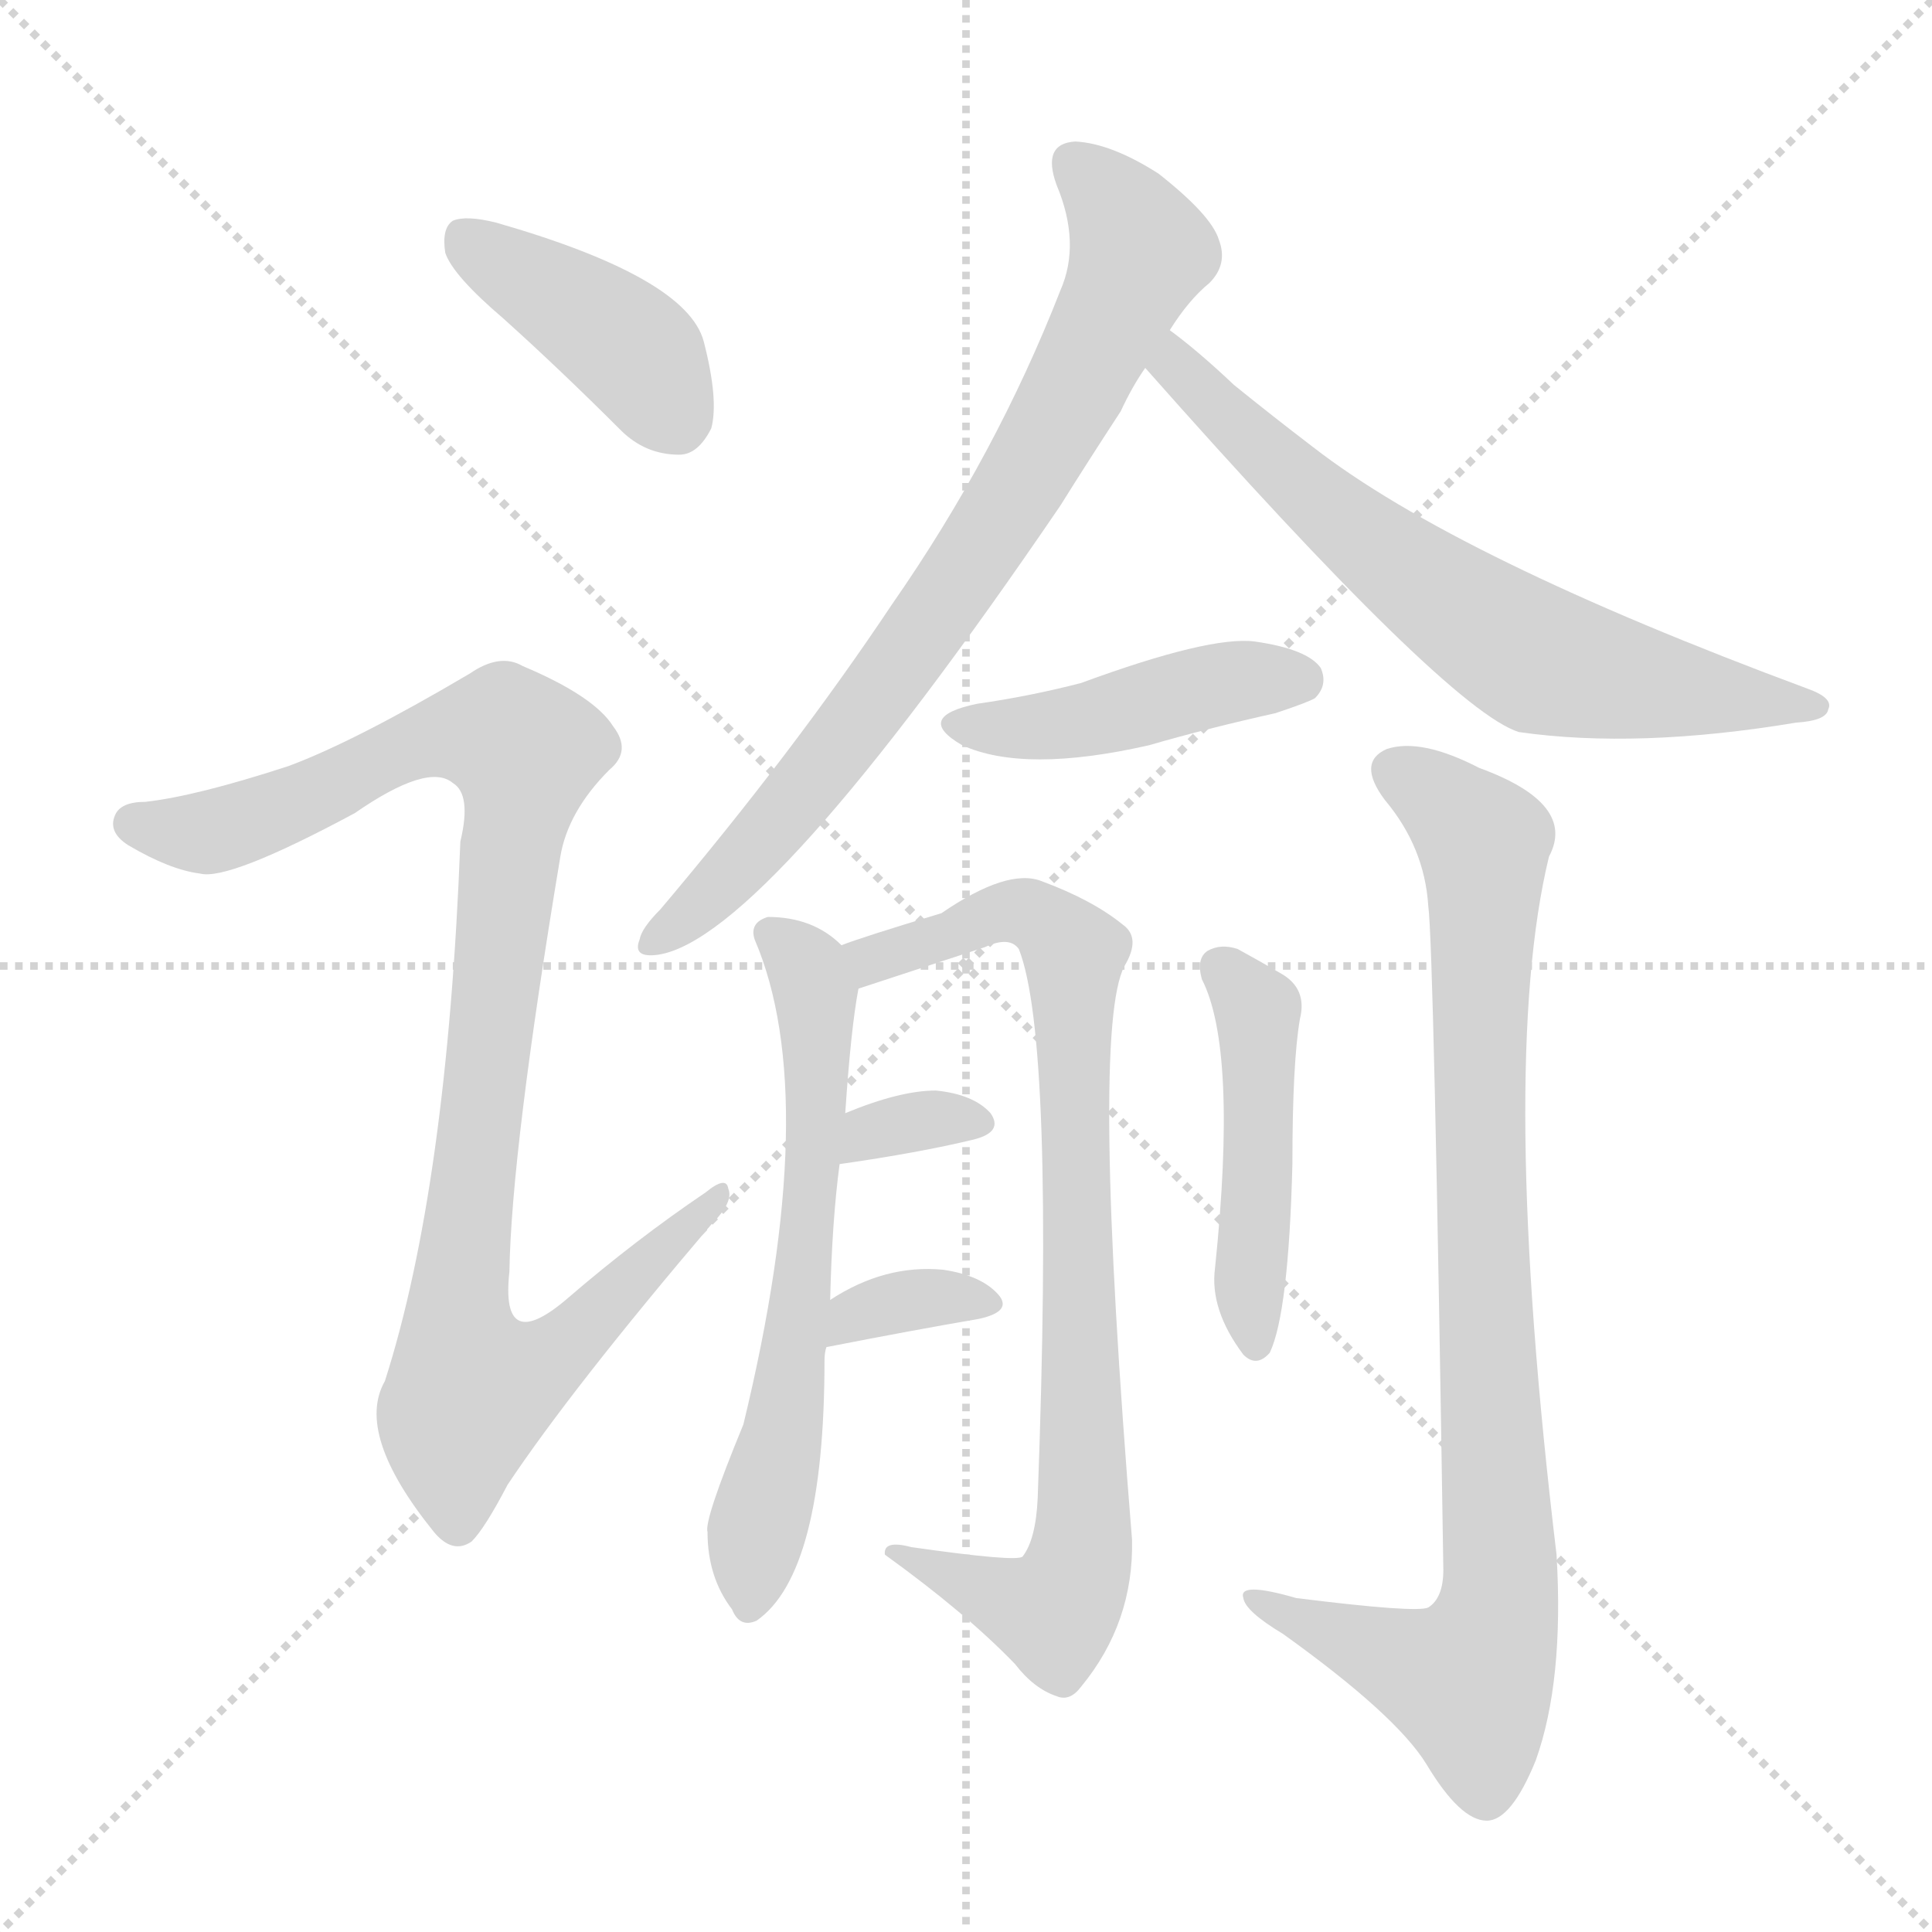
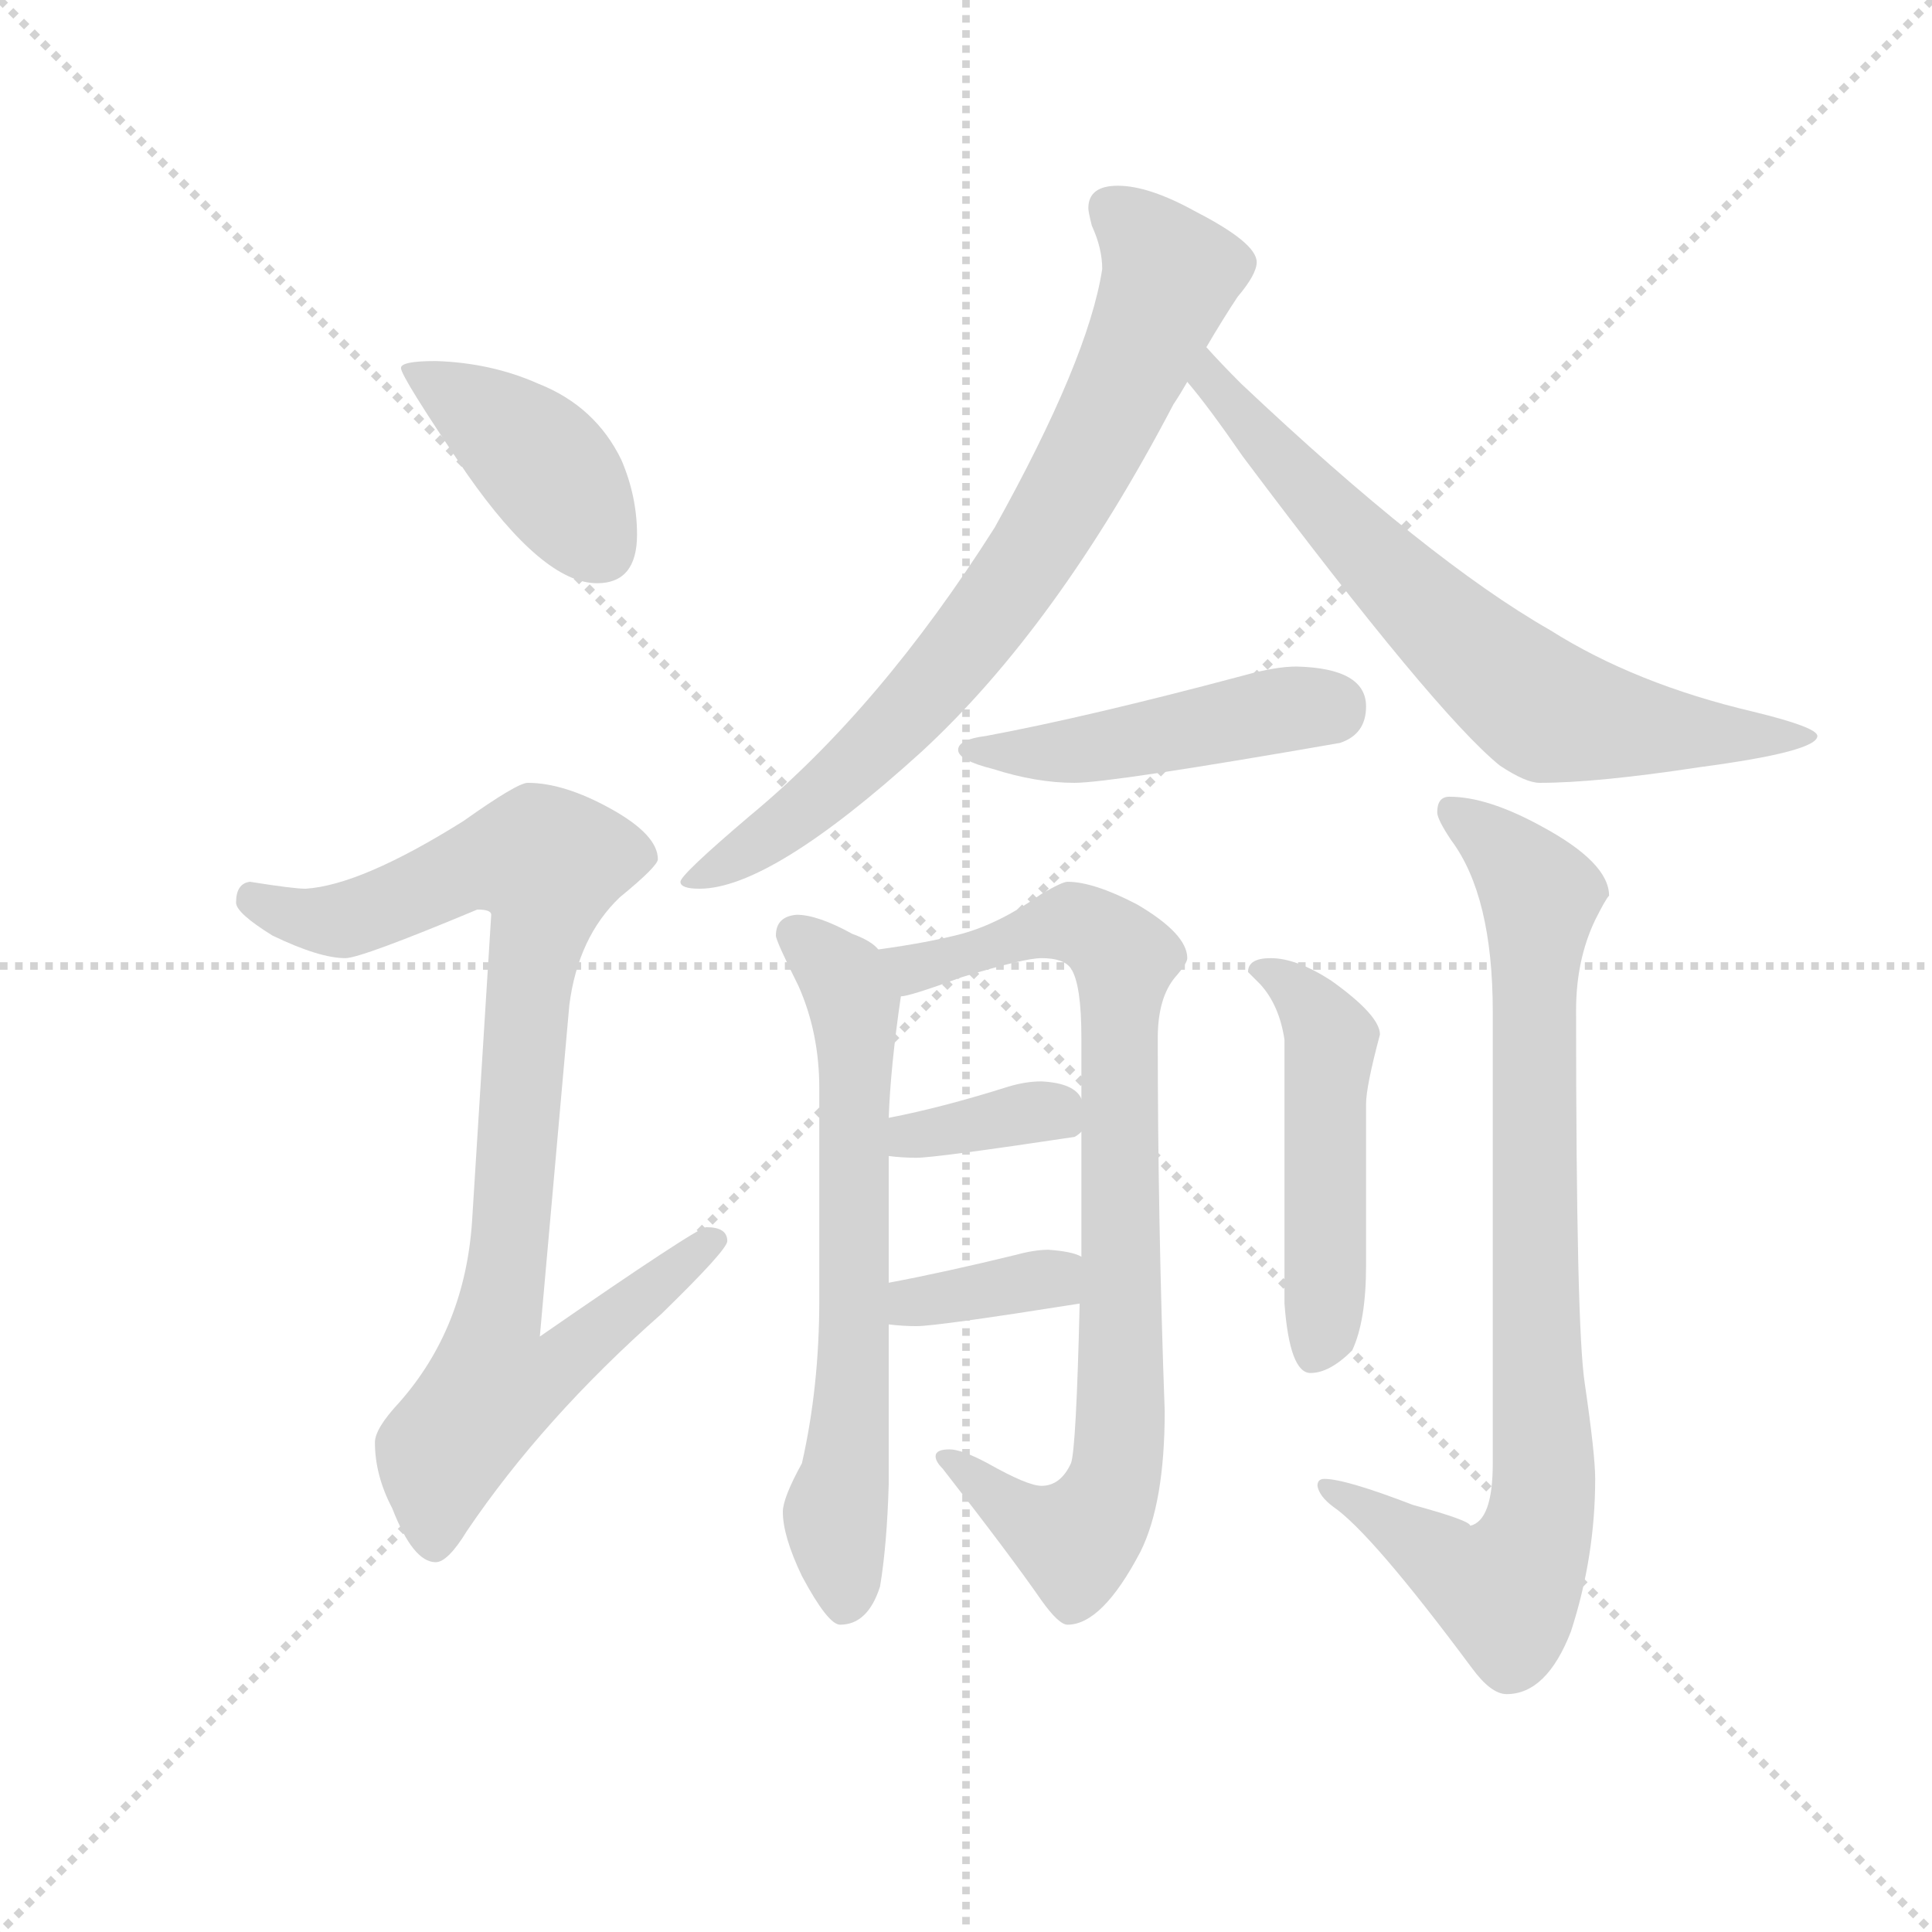
<svg xmlns="http://www.w3.org/2000/svg" version="1.1" viewBox="0 0 1024 1024">
  <g stroke="lightgray" stroke-dasharray="1,1" stroke-width="1" transform="scale(4, 4)">
    <line x1="0" y1="0" x2="256" y2="256" />
    <line x1="256" y1="0" x2="0" y2="256" />
    <line x1="128" y1="0" x2="128" y2="256" />
    <line x1="0" y1="128" x2="256" y2="128" />
  </g>
-   <g transform="scale(1, -1) translate(0, -900)">
+   <g transform="scale(0.92, -0.92) translate(60, -830)">
    <style type="text/css">
      
        @keyframes keyframes0 {
          from {
            stroke: blue;
-             stroke-dashoffset: 406;
+             stroke-dashoffset: 410;
            stroke-width: 128;
          }
          57% {
            animation-timing-function: step-end;
            stroke: blue;
            stroke-dashoffset: 0;
            stroke-width: 128;
          }
          to {
            stroke: black;
            stroke-width: 1024;
          }
        }
        #make-me-a-hanzi-animation-0 {
-           animation: keyframes0 0.58s both;
+           animation: keyframes0 0.584s both;
          animation-delay: 0s;
          animation-timing-function: linear;
        }
      
        @keyframes keyframes1 {
          from {
            stroke: blue;
-             stroke-dashoffset: 985;
-             stroke-width: 128;
-           }
-           76% {
+             stroke-dashoffset: 904;
+             stroke-width: 128;
+           }
+           75% {
            animation-timing-function: step-end;
            stroke: blue;
            stroke-dashoffset: 0;
            stroke-width: 128;
          }
          to {
            stroke: black;
            stroke-width: 1024;
          }
        }
        #make-me-a-hanzi-animation-1 {
-           animation: keyframes1 1.052s both;
-           animation-delay: 0.58s;
+           animation: keyframes1 0.986s both;
+           animation-delay: 0.584s;
          animation-timing-function: linear;
        }
      
        @keyframes keyframes2 {
          from {
            stroke: blue;
            stroke-dashoffset: 763;
            stroke-width: 128;
          }
          71% {
            animation-timing-function: step-end;
            stroke: blue;
            stroke-dashoffset: 0;
            stroke-width: 128;
          }
          to {
            stroke: black;
            stroke-width: 1024;
          }
        }
        #make-me-a-hanzi-animation-2 {
          animation: keyframes2 0.871s both;
-           animation-delay: 1.632s;
+           animation-delay: 1.569s;
          animation-timing-function: linear;
        }
      
        @keyframes keyframes3 {
          from {
            stroke: blue;
-             stroke-dashoffset: 662;
+             stroke-dashoffset: 694;
+             stroke-width: 128;
+           }
+           69% {
+             animation-timing-function: step-end;
+             stroke: blue;
+             stroke-dashoffset: 0;
+             stroke-width: 128;
+           }
+           to {
+             stroke: black;
+             stroke-width: 1024;
+           }
+         }
+         #make-me-a-hanzi-animation-3 {
+           animation: keyframes3 0.815s both;
+           animation-delay: 2.44s;
+           animation-timing-function: linear;
+         }
+       
+         @keyframes keyframes4 {
+           from {
+             stroke: blue;
+             stroke-dashoffset: 469;
+             stroke-width: 128;
+           }
+           60% {
+             animation-timing-function: step-end;
+             stroke: blue;
+             stroke-dashoffset: 0;
+             stroke-width: 128;
+           }
+           to {
+             stroke: black;
+             stroke-width: 1024;
+           }
+         }
+         #make-me-a-hanzi-animation-4 {
+           animation: keyframes4 0.632s both;
+           animation-delay: 3.255s;
+           animation-timing-function: linear;
+         }
+       
+         @keyframes keyframes5 {
+           from {
+             stroke: blue;
+             stroke-dashoffset: 656;
            stroke-width: 128;
          }
          68% {
            animation-timing-function: step-end;
            stroke: blue;
            stroke-dashoffset: 0;
            stroke-width: 128;
          }
          to {
            stroke: black;
            stroke-width: 1024;
          }
        }
-         #make-me-a-hanzi-animation-3 {
-           animation: keyframes3 0.789s both;
-           animation-delay: 2.503s;
-           animation-timing-function: linear;
-         }
-       
-         @keyframes keyframes4 {
-           from {
-             stroke: blue;
-             stroke-dashoffset: 437;
-             stroke-width: 128;
-           }
-           59% {
-             animation-timing-function: step-end;
-             stroke: blue;
-             stroke-dashoffset: 0;
-             stroke-width: 128;
-           }
-           to {
-             stroke: black;
-             stroke-width: 1024;
-           }
-         }
-         #make-me-a-hanzi-animation-4 {
-           animation: keyframes4 0.606s both;
-           animation-delay: 3.292s;
-           animation-timing-function: linear;
-         }
-       
-         @keyframes keyframes5 {
-           from {
-             stroke: blue;
-             stroke-dashoffset: 616;
-             stroke-width: 128;
-           }
-           67% {
-             animation-timing-function: step-end;
-             stroke: blue;
-             stroke-dashoffset: 0;
-             stroke-width: 128;
-           }
-           to {
-             stroke: black;
-             stroke-width: 1024;
-           }
-         }
        #make-me-a-hanzi-animation-5 {
-           animation: keyframes5 0.751s both;
-           animation-delay: 3.897s;
+           animation: keyframes5 0.784s both;
+           animation-delay: 3.887s;
          animation-timing-function: linear;
        }
      
        @keyframes keyframes6 {
          from {
            stroke: blue;
-             stroke-dashoffset: 827;
+             stroke-dashoffset: 833;
            stroke-width: 128;
          }
          73% {
            animation-timing-function: step-end;
            stroke: blue;
            stroke-dashoffset: 0;
            stroke-width: 128;
          }
          to {
            stroke: black;
            stroke-width: 1024;
          }
        }
        #make-me-a-hanzi-animation-6 {
-           animation: keyframes6 0.923s both;
-           animation-delay: 4.649s;
+           animation: keyframes6 0.928s both;
+           animation-delay: 4.671s;
          animation-timing-function: linear;
        }
      
        @keyframes keyframes7 {
          from {
            stroke: blue;
-             stroke-dashoffset: 326;
-             stroke-width: 128;
-           }
-           51% {
+             stroke-dashoffset: 358;
+             stroke-width: 128;
+           }
+           54% {
            animation-timing-function: step-end;
            stroke: blue;
            stroke-dashoffset: 0;
            stroke-width: 128;
          }
          to {
            stroke: black;
            stroke-width: 1024;
          }
        }
        #make-me-a-hanzi-animation-7 {
-           animation: keyframes7 0.515s both;
-           animation-delay: 5.572s;
+           animation: keyframes7 0.541s both;
+           animation-delay: 5.598s;
          animation-timing-function: linear;
        }
      
        @keyframes keyframes8 {
          from {
            stroke: blue;
-             stroke-dashoffset: 340;
-             stroke-width: 128;
-           }
-           53% {
+             stroke-dashoffset: 360;
+             stroke-width: 128;
+           }
+           54% {
            animation-timing-function: step-end;
            stroke: blue;
            stroke-dashoffset: 0;
            stroke-width: 128;
          }
          to {
            stroke: black;
            stroke-width: 1024;
          }
        }
        #make-me-a-hanzi-animation-8 {
-           animation: keyframes8 0.527s both;
-           animation-delay: 6.087s;
+           animation: keyframes8 0.543s both;
+           animation-delay: 6.14s;
          animation-timing-function: linear;
        }
      
        @keyframes keyframes9 {
          from {
            stroke: blue;
-             stroke-dashoffset: 459;
-             stroke-width: 128;
-           }
-           60% {
+             stroke-dashoffset: 494;
+             stroke-width: 128;
+           }
+           62% {
            animation-timing-function: step-end;
            stroke: blue;
            stroke-dashoffset: 0;
            stroke-width: 128;
          }
          to {
            stroke: black;
            stroke-width: 1024;
          }
        }
        #make-me-a-hanzi-animation-9 {
-           animation: keyframes9 0.624s both;
-           animation-delay: 6.614s;
+           animation: keyframes9 0.652s both;
+           animation-delay: 6.683s;
          animation-timing-function: linear;
        }
      
        @keyframes keyframes10 {
          from {
            stroke: blue;
-             stroke-dashoffset: 882;
-             stroke-width: 128;
-           }
-           74% {
+             stroke-dashoffset: 848;
+             stroke-width: 128;
+           }
+           73% {
            animation-timing-function: step-end;
            stroke: blue;
            stroke-dashoffset: 0;
            stroke-width: 128;
          }
          to {
            stroke: black;
            stroke-width: 1024;
          }
        }
        #make-me-a-hanzi-animation-10 {
-           animation: keyframes10 0.968s both;
-           animation-delay: 7.237s;
+           animation: keyframes10 0.94s both;
+           animation-delay: 7.335s;
          animation-timing-function: linear;
        }
      
    </style>
-     <path d="M 267 731 Q 297 704 329 672 Q 342 659 360 659 Q 370 659 377 673 Q 381 688 373 719 Q 364 753 263 782 Q 247 786 240 783 Q 234 779 236 766 Q 240 754 267 731 Z" fill="lightgray" />
-     <path d="M 153 494 Q 104 478 77 475 Q 64 475 61 468 Q 57 459 68 452 Q 90 439 106 437 Q 121 433 188 469 Q 227 496 240 485 Q 250 479 244 454 Q 237 271 204 168 Q 188 140 230 88 Q 240 76 250 83 Q 257 90 269 113 Q 303 164 377 251 Q 389 263 386 270 Q 385 277 374 268 Q 337 243 301 212 Q 265 181 270 226 Q 271 290 297 446 Q 301 470 323 492 Q 335 502 325 515 Q 315 531 277 547 Q 265 554 249 543 Q 188 507 153 494 Z" fill="lightgray" />
-     <path d="M 620 725 Q 630 741 641 750 Q 651 760 646 773 Q 642 786 614 808 Q 589 824 570 825 Q 552 824 560 802 Q 573 771 562 746 Q 528 659 473 580 Q 421 502 350 418 Q 340 408 339 402 Q 335 392 349 394 Q 406 403 562 632 Q 577 656 594 682 Q 600 695 607 705 L 620 725 Z" fill="lightgray" />
-     <path d="M 607 705 Q 767 524 805 512 Q 868 503 952 517 Q 968 518 969 524 Q 972 530 958 535 Q 772 604 696 663 Q 675 679 654 696 Q 635 714 620 725 C 596 743 587 727 607 705 Z" fill="lightgray" />
-     <path d="M 518 527 Q 484 520 510 505 Q 543 490 609 505 Q 640 514 676 522 Q 694 528 697 530 Q 704 537 700 546 Q 693 556 665 560 Q 641 563 573 538 Q 546 531 518 527 Z" fill="lightgray" />
-     <path d="M 440 211 Q 441 253 445 283 L 448 310 Q 451 355 455 376 C 457 390 457 390 446 399 Q 431 414 407 414 Q 397 411 400 402 Q 436 318 394 145 Q 373 94 375 88 Q 375 64 388 47 Q 392 37 401 41 Q 437 66 437 179 Q 437 183 438 186 L 440 211 Z" fill="lightgray" />
-     <path d="M 455 376 Q 464 379 522 398 Q 535 404 540 397 Q 559 349 550 106 Q 549 84 542 75 Q 539 72 483 80 Q 468 84 469 76 Q 512 45 538 18 Q 548 5 560 1 Q 567 -2 573 6 Q 601 40 600 84 Q 578 354 596 388 Q 605 403 595 410 Q 579 423 552 433 Q 534 440 499 416 Q 456 403 446 399 C 418 389 427 367 455 376 Z" fill="lightgray" />
-     <path d="M 445 283 Q 487 289 516 296 Q 532 300 525 310 Q 516 320 496 322 Q 477 322 448 310 C 420 299 415 279 445 283 Z" fill="lightgray" />
-     <path d="M 438 186 Q 484 195 519 201 Q 537 205 529 214 Q 520 224 500 227 Q 469 230 440 211 C 415 195 409 180 438 186 Z" fill="lightgray" />
-     <path d="M 637 381 Q 656 344 644 228 Q 641 206 659 182 Q 666 175 673 183 Q 683 204 685 283 Q 685 337 689 360 Q 693 376 679 384 Q 667 391 656 397 Q 647 400 640 396 Q 634 392 637 381 Z" fill="lightgray" />
-     <path d="M 757 420 Q 760 398 765 68 Q 765 53 757 48 Q 751 45 687 53 Q 656 62 659 53 Q 660 46 680 34 Q 740 -9 756 -35 Q 774 -65 788 -65 Q 801 -65 814 -33 Q 829 9 825 76 Q 794 335 821 446 Q 836 474 784 493 Q 753 509 735 503 Q 719 496 734 476 Q 755 451 757 420 Z" fill="lightgray" />
+     <path d="M 191 622 Q 171 622 171 618 Q 171 613 209 557 Q 253 494 284 494 Q 307 494 307 522 Q 307 544 298 565 Q 283 596 250 609 Q 223 621 191 622 Z" fill="lightgray" />
+     <path d="M 244 379 Q 238 379 207 357 Q 148 320 116 318 Q 109 318 84 322 Q 76 321 76 310 Q 76 304 97 291 Q 124 278 139 278 Q 148 278 215 306 Q 223 306 223 303 L 212 127 Q 208 65 170 22 Q 156 7 156 -1 Q 156 -20 166 -39 Q 178 -70 191 -70 Q 198 -70 209 -52 Q 253 13 321 73 Q 359 110 359 115 Q 359 123 347 123 Q 342 123 251 60 L 268 251 Q 273 290 297 313 Q 319 331 319 335 Q 319 349 292 364 Q 265 379 244 379 Z" fill="lightgray" />
+     <path d="M 584 723 Q 567 723 567 710 Q 567 708 569 700 Q 575 687 575 675 Q 567 623 513 526 Q 447 422 372 360 Q 332 326 332 322 Q 332 318 343 318 Q 384 318 471 397 Q 549 469 616 597 Q 620 603 624 610 L 635 630 Q 645 647 653 659 Q 664 672 664 679 Q 664 690 629 708 Q 602 723 584 723 Z" fill="lightgray" />
+     <path d="M 624 610 Q 636 596 656 567 Q 767 419 804 389 Q 819 379 827 379 Q 860 379 919 388 Q 987 397 987 406 Q 987 411 950 420 Q 882 436 833 467 Q 763 507 655 609 Q 643 621 635 630 C 615 652 605 633 624 610 Z" fill="lightgray" />
+     <path d="M 687 446 Q 675 446 657 441 Q 567 417 508 406 Q 492 404 492 398 Q 492 392 512 387 Q 537 379 559 379 Q 580 379 712 402 Q 727 407 727 423 Q 727 445 687 446 Z" fill="lightgray" />
+     <path d="M 446 283 Q 442 288 431 292 Q 411 303 399 303 Q 387 302 387 291 Q 387 288 400 262 Q 412 235 412 203 L 412 81 Q 412 31 402 -13 Q 391 -33 391 -41 Q 391 -55 402 -78 Q 417 -106 424 -106 Q 440 -106 447 -84 Q 451 -60 452 -25 L 452 67 L 452 91 L 452 164 L 452 186 Q 453 215 459 256 C 461 273 461 273 446 283 Z" fill="lightgray" />
+     <path d="M 555 322 Q 552 322 540 315 Q 516 298 494 292 Q 475 287 446 283 C 416 278 430 248 459 256 Q 464 256 494 267 Q 530 278 540 278 Q 553 278 557 272 Q 563 263 563 232 L 563 197 L 563 178 L 563 106 L 562 79 Q 560 -5 557 -13 Q 551 -26 540 -26 Q 532 -26 509 -13 Q 494 -5 487 -5 Q 479 -5 479 -9 Q 479 -12 483 -16 Q 522 -66 540 -92 Q 550 -106 555 -106 Q 575 -106 597 -64 Q 611 -36 611 17 Q 607 127 607 232 Q 607 255 617 267 Q 624 275 624 278 Q 624 292 595 309 Q 570 322 555 322 Z" fill="lightgray" />
+     <path d="M 563 197 Q 559 206 540 207 Q 531 207 521 204 Q 483 192 452 186 C 423 180 422 167 452 164 Q 460 163 468 163 Q 479 163 559 175 Q 561 176 563 178 C 571 185 571 185 563 197 Z" fill="lightgray" />
+     <path d="M 452 67 Q 460 66 468 66 Q 480 66 562 79 C 592 84 591 94 563 106 Q 558 109 544 110 Q 536 110 525 107 Q 484 97 452 91 C 423 85 422 70 452 67 Z" fill="lightgray" />
+     <path d="M 672 278 Q 659 278 659 270 L 666 263 Q 677 251 680 231 L 680 79 Q 683 39 695 39 Q 706 39 719 52 Q 727 69 727 101 L 727 194 Q 727 204 735 234 Q 735 245 707 265 Q 687 278 672 278 Z" fill="lightgray" />
+     <path d="M 775 371 Q 768 371 768 362 Q 768 358 776 346 Q 800 314 800 247 L 800 -13 Q 800 -46 787 -49 Q 787 -46 754 -37 Q 715 -22 703 -22 Q 699 -22 699 -26 Q 700 -32 708 -38 Q 730 -53 788 -131 Q 799 -146 808 -146 Q 831 -146 845 -110 Q 859 -67 859 -22 Q 859 -8 853 33 Q 848 65 848 248 Q 848 277 859 300 Q 865 312 867 314 Q 867 333 828 354 Q 797 371 775 371 Z" fill="lightgray" />
    <clipPath id="make-me-a-hanzi-clip-0">
-       <path d="M 267 731 Q 297 704 329 672 Q 342 659 360 659 Q 370 659 377 673 Q 381 688 373 719 Q 364 753 263 782 Q 247 786 240 783 Q 234 779 236 766 Q 240 754 267 731 Z" />
-     </clipPath>
-     <path clip-path="url(#make-me-a-hanzi-clip-0)" d="M 246 775 L 336 714 L 358 679" fill="none" id="make-me-a-hanzi-animation-0" stroke-dasharray="278 556" stroke-linecap="round" />
+       <path d="M 191 622 Q 171 622 171 618 Q 171 613 209 557 Q 253 494 284 494 Q 307 494 307 522 Q 307 544 298 565 Q 283 596 250 609 Q 223 621 191 622 Z" />
+     </clipPath>
+     <path clip-path="url(#make-me-a-hanzi-clip-0)" d="M 175 617 L 198 606 L 253 563 L 286 514" fill="none" id="make-me-a-hanzi-animation-0" stroke-dasharray="282 564" stroke-linecap="round" />
    <clipPath id="make-me-a-hanzi-clip-1">
-       <path d="M 153 494 Q 104 478 77 475 Q 64 475 61 468 Q 57 459 68 452 Q 90 439 106 437 Q 121 433 188 469 Q 227 496 240 485 Q 250 479 244 454 Q 237 271 204 168 Q 188 140 230 88 Q 240 76 250 83 Q 257 90 269 113 Q 303 164 377 251 Q 389 263 386 270 Q 385 277 374 268 Q 337 243 301 212 Q 265 181 270 226 Q 271 290 297 446 Q 301 470 323 492 Q 335 502 325 515 Q 315 531 277 547 Q 265 554 249 543 Q 188 507 153 494 Z" />
-     </clipPath>
-     <path clip-path="url(#make-me-a-hanzi-clip-1)" d="M 71 463 L 121 461 L 234 511 L 270 509 L 278 501 L 245 230 L 243 189 L 251 164 L 285 175 L 380 266" fill="none" id="make-me-a-hanzi-animation-1" stroke-dasharray="857 1714" stroke-linecap="round" />
+       <path d="M 244 379 Q 238 379 207 357 Q 148 320 116 318 Q 109 318 84 322 Q 76 321 76 310 Q 76 304 97 291 Q 124 278 139 278 Q 148 278 215 306 Q 223 306 223 303 L 212 127 Q 208 65 170 22 Q 156 7 156 -1 Q 156 -20 166 -39 Q 178 -70 191 -70 Q 198 -70 209 -52 Q 253 13 321 73 Q 359 110 359 115 Q 359 123 347 123 Q 342 123 251 60 L 268 251 Q 273 290 297 313 Q 319 331 319 335 Q 319 349 292 364 Q 265 379 244 379 Z" />
+     </clipPath>
+     <path clip-path="url(#make-me-a-hanzi-clip-1)" d="M 87 312 L 112 301 L 136 300 L 211 332 L 256 333 L 227 70 L 262 67 L 271 54 L 254 38 L 224 31 L 194 -7 L 190 -59" fill="none" id="make-me-a-hanzi-animation-1" stroke-dasharray="776 1552" stroke-linecap="round" />
    <clipPath id="make-me-a-hanzi-clip-2">
-       <path d="M 620 725 Q 630 741 641 750 Q 651 760 646 773 Q 642 786 614 808 Q 589 824 570 825 Q 552 824 560 802 Q 573 771 562 746 Q 528 659 473 580 Q 421 502 350 418 Q 340 408 339 402 Q 335 392 349 394 Q 406 403 562 632 Q 577 656 594 682 Q 600 695 607 705 L 620 725 Z" />
-     </clipPath>
-     <path clip-path="url(#make-me-a-hanzi-clip-2)" d="M 570 811 L 593 789 L 604 767 L 568 690 L 522 611 L 456 518 L 386 435 L 347 402" fill="none" id="make-me-a-hanzi-animation-2" stroke-dasharray="635 1270" stroke-linecap="round" />
+       <path d="M 584 723 Q 567 723 567 710 Q 567 708 569 700 Q 575 687 575 675 Q 567 623 513 526 Q 447 422 372 360 Q 332 326 332 322 Q 332 318 343 318 Q 384 318 471 397 Q 549 469 616 597 Q 620 603 624 610 L 635 630 Q 645 647 653 659 Q 664 672 664 679 Q 664 690 629 708 Q 602 723 584 723 Z" />
+     </clipPath>
+     <path clip-path="url(#make-me-a-hanzi-clip-2)" d="M 581 710 L 614 672 L 547 530 L 505 468 L 450 404 L 394 355 L 338 321" fill="none" id="make-me-a-hanzi-animation-2" stroke-dasharray="635 1270" stroke-linecap="round" />
    <clipPath id="make-me-a-hanzi-clip-3">
-       <path d="M 607 705 Q 767 524 805 512 Q 868 503 952 517 Q 968 518 969 524 Q 972 530 958 535 Q 772 604 696 663 Q 675 679 654 696 Q 635 714 620 725 C 596 743 587 727 607 705 Z" />
-     </clipPath>
-     <path clip-path="url(#make-me-a-hanzi-clip-3)" d="M 622 717 L 627 701 L 642 684 L 693 638 L 808 554 L 894 533 L 961 527" fill="none" id="make-me-a-hanzi-animation-3" stroke-dasharray="534 1068" stroke-linecap="round" />
+       <path d="M 624 610 Q 636 596 656 567 Q 767 419 804 389 Q 819 379 827 379 Q 860 379 919 388 Q 987 397 987 406 Q 987 411 950 420 Q 882 436 833 467 Q 763 507 655 609 Q 643 621 635 630 C 615 652 605 633 624 610 Z" />
+     </clipPath>
+     <path clip-path="url(#make-me-a-hanzi-clip-3)" d="M 637 623 L 637 611 L 706 533 L 828 422 L 929 405 L 983 406" fill="none" id="make-me-a-hanzi-animation-3" stroke-dasharray="566 1132" stroke-linecap="round" />
    <clipPath id="make-me-a-hanzi-clip-4">
-       <path d="M 518 527 Q 484 520 510 505 Q 543 490 609 505 Q 640 514 676 522 Q 694 528 697 530 Q 704 537 700 546 Q 693 556 665 560 Q 641 563 573 538 Q 546 531 518 527 Z" />
-     </clipPath>
-     <path clip-path="url(#make-me-a-hanzi-clip-4)" d="M 511 517 L 551 514 L 641 537 L 689 540" fill="none" id="make-me-a-hanzi-animation-4" stroke-dasharray="309 618" stroke-linecap="round" />
+       <path d="M 687 446 Q 675 446 657 441 Q 567 417 508 406 Q 492 404 492 398 Q 492 392 512 387 Q 537 379 559 379 Q 580 379 712 402 Q 727 407 727 423 Q 727 445 687 446 Z" />
+     </clipPath>
+     <path clip-path="url(#make-me-a-hanzi-clip-4)" d="M 497 398 L 553 396 L 682 422 L 707 422" fill="none" id="make-me-a-hanzi-animation-4" stroke-dasharray="341 682" stroke-linecap="round" />
    <clipPath id="make-me-a-hanzi-clip-5">
-       <path d="M 440 211 Q 441 253 445 283 L 448 310 Q 451 355 455 376 C 457 390 457 390 446 399 Q 431 414 407 414 Q 397 411 400 402 Q 436 318 394 145 Q 373 94 375 88 Q 375 64 388 47 Q 392 37 401 41 Q 437 66 437 179 Q 437 183 438 186 L 440 211 Z" />
-     </clipPath>
-     <path clip-path="url(#make-me-a-hanzi-clip-5)" d="M 413 402 L 429 386 L 434 320 L 420 167 L 401 89 L 398 52" fill="none" id="make-me-a-hanzi-animation-5" stroke-dasharray="488 976" stroke-linecap="round" />
+       <path d="M 446 283 Q 442 288 431 292 Q 411 303 399 303 Q 387 302 387 291 Q 387 288 400 262 Q 412 235 412 203 L 412 81 Q 412 31 402 -13 Q 391 -33 391 -41 Q 391 -55 402 -78 Q 417 -106 424 -106 Q 440 -106 447 -84 Q 451 -60 452 -25 L 452 67 L 452 91 L 452 164 L 452 186 Q 453 215 459 256 C 461 273 461 273 446 283 Z" />
+     </clipPath>
+     <path clip-path="url(#make-me-a-hanzi-clip-5)" d="M 398 292 L 416 277 L 432 252 L 432 44 L 421 -43 L 427 -94" fill="none" id="make-me-a-hanzi-animation-5" stroke-dasharray="528 1056" stroke-linecap="round" />
    <clipPath id="make-me-a-hanzi-clip-6">
-       <path d="M 455 376 Q 464 379 522 398 Q 535 404 540 397 Q 559 349 550 106 Q 549 84 542 75 Q 539 72 483 80 Q 468 84 469 76 Q 512 45 538 18 Q 548 5 560 1 Q 567 -2 573 6 Q 601 40 600 84 Q 578 354 596 388 Q 605 403 595 410 Q 579 423 552 433 Q 534 440 499 416 Q 456 403 446 399 C 418 389 427 367 455 376 Z" />
-     </clipPath>
-     <path clip-path="url(#make-me-a-hanzi-clip-6)" d="M 456 383 L 463 392 L 508 404 L 528 416 L 551 413 L 569 395 L 576 95 L 570 65 L 556 45 L 510 61 L 495 73 L 477 73" fill="none" id="make-me-a-hanzi-animation-6" stroke-dasharray="699 1398" stroke-linecap="round" />
+       <path d="M 555 322 Q 552 322 540 315 Q 516 298 494 292 Q 475 287 446 283 C 416 278 430 248 459 256 Q 464 256 494 267 Q 530 278 540 278 Q 553 278 557 272 Q 563 263 563 232 L 563 197 L 563 178 L 563 106 L 562 79 Q 560 -5 557 -13 Q 551 -26 540 -26 Q 532 -26 509 -13 Q 494 -5 487 -5 Q 479 -5 479 -9 Q 479 -12 483 -16 Q 522 -66 540 -92 Q 550 -106 555 -106 Q 575 -106 597 -64 Q 611 -36 611 17 Q 607 127 607 232 Q 607 255 617 267 Q 624 275 624 278 Q 624 292 595 309 Q 570 322 555 322 Z" />
+     </clipPath>
+     <path clip-path="url(#make-me-a-hanzi-clip-6)" d="M 454 278 L 481 275 L 558 299 L 588 278 L 583 -19 L 560 -58 L 526 -43 L 485 -10" fill="none" id="make-me-a-hanzi-animation-6" stroke-dasharray="705 1410" stroke-linecap="round" />
    <clipPath id="make-me-a-hanzi-clip-7">
-       <path d="M 445 283 Q 487 289 516 296 Q 532 300 525 310 Q 516 320 496 322 Q 477 322 448 310 C 420 299 415 279 445 283 Z" />
-     </clipPath>
-     <path clip-path="url(#make-me-a-hanzi-clip-7)" d="M 452 289 L 472 303 L 518 305" fill="none" id="make-me-a-hanzi-animation-7" stroke-dasharray="198 396" stroke-linecap="round" />
+       <path d="M 563 197 Q 559 206 540 207 Q 531 207 521 204 Q 483 192 452 186 C 423 180 422 167 452 164 Q 460 163 468 163 Q 479 163 559 175 Q 561 176 563 178 C 571 185 571 185 563 197 Z" />
+     </clipPath>
+     <path clip-path="url(#make-me-a-hanzi-clip-7)" d="M 457 170 L 530 189 L 556 183" fill="none" id="make-me-a-hanzi-animation-7" stroke-dasharray="230 460" stroke-linecap="round" />
    <clipPath id="make-me-a-hanzi-clip-8">
-       <path d="M 438 186 Q 484 195 519 201 Q 537 205 529 214 Q 520 224 500 227 Q 469 230 440 211 C 415 195 409 180 438 186 Z" />
-     </clipPath>
-     <path clip-path="url(#make-me-a-hanzi-clip-8)" d="M 445 192 L 453 204 L 480 211 L 522 209" fill="none" id="make-me-a-hanzi-animation-8" stroke-dasharray="212 424" stroke-linecap="round" />
+       <path d="M 452 67 Q 460 66 468 66 Q 480 66 562 79 C 592 84 591 94 563 106 Q 558 109 544 110 Q 536 110 525 107 Q 484 97 452 91 C 423 85 422 70 452 67 Z" />
+     </clipPath>
+     <path clip-path="url(#make-me-a-hanzi-clip-8)" d="M 457 73 L 475 82 L 557 99" fill="none" id="make-me-a-hanzi-animation-8" stroke-dasharray="232 464" stroke-linecap="round" />
    <clipPath id="make-me-a-hanzi-clip-9">
-       <path d="M 637 381 Q 656 344 644 228 Q 641 206 659 182 Q 666 175 673 183 Q 683 204 685 283 Q 685 337 689 360 Q 693 376 679 384 Q 667 391 656 397 Q 647 400 640 396 Q 634 392 637 381 Z" />
-     </clipPath>
-     <path clip-path="url(#make-me-a-hanzi-clip-9)" d="M 647 387 L 667 358 L 665 190" fill="none" id="make-me-a-hanzi-animation-9" stroke-dasharray="331 662" stroke-linecap="round" />
+       <path d="M 672 278 Q 659 278 659 270 L 666 263 Q 677 251 680 231 L 680 79 Q 683 39 695 39 Q 706 39 719 52 Q 727 69 727 101 L 727 194 Q 727 204 735 234 Q 735 245 707 265 Q 687 278 672 278 Z" />
+     </clipPath>
+     <path clip-path="url(#make-me-a-hanzi-clip-9)" d="M 667 271 L 692 254 L 707 230 L 698 51" fill="none" id="make-me-a-hanzi-animation-9" stroke-dasharray="366 732" stroke-linecap="round" />
    <clipPath id="make-me-a-hanzi-clip-10">
-       <path d="M 757 420 Q 760 398 765 68 Q 765 53 757 48 Q 751 45 687 53 Q 656 62 659 53 Q 660 46 680 34 Q 740 -9 756 -35 Q 774 -65 788 -65 Q 801 -65 814 -33 Q 829 9 825 76 Q 794 335 821 446 Q 836 474 784 493 Q 753 509 735 503 Q 719 496 734 476 Q 755 451 757 420 Z" />
-     </clipPath>
-     <path clip-path="url(#make-me-a-hanzi-clip-10)" d="M 742 489 L 767 474 L 787 449 L 785 230 L 795 49 L 779 9 L 665 51" fill="none" id="make-me-a-hanzi-animation-10" stroke-dasharray="754 1508" stroke-linecap="round" />
+       <path d="M 775 371 Q 768 371 768 362 Q 768 358 776 346 Q 800 314 800 247 L 800 -13 Q 800 -46 787 -49 Q 787 -46 754 -37 Q 715 -22 703 -22 Q 699 -22 699 -26 Q 700 -32 708 -38 Q 730 -53 788 -131 Q 799 -146 808 -146 Q 831 -146 845 -110 Q 859 -67 859 -22 Q 859 -8 853 33 Q 848 65 848 248 Q 848 277 859 300 Q 865 312 867 314 Q 867 333 828 354 Q 797 371 775 371 Z" />
+     </clipPath>
+     <path clip-path="url(#make-me-a-hanzi-clip-10)" d="M 778 362 L 810 337 L 827 313 L 823 224 L 828 -42 L 808 -86 L 794 -84 L 741 -46 L 706 -29" fill="none" id="make-me-a-hanzi-animation-10" stroke-dasharray="720 1440" stroke-linecap="round" />
  </g>
</svg>
